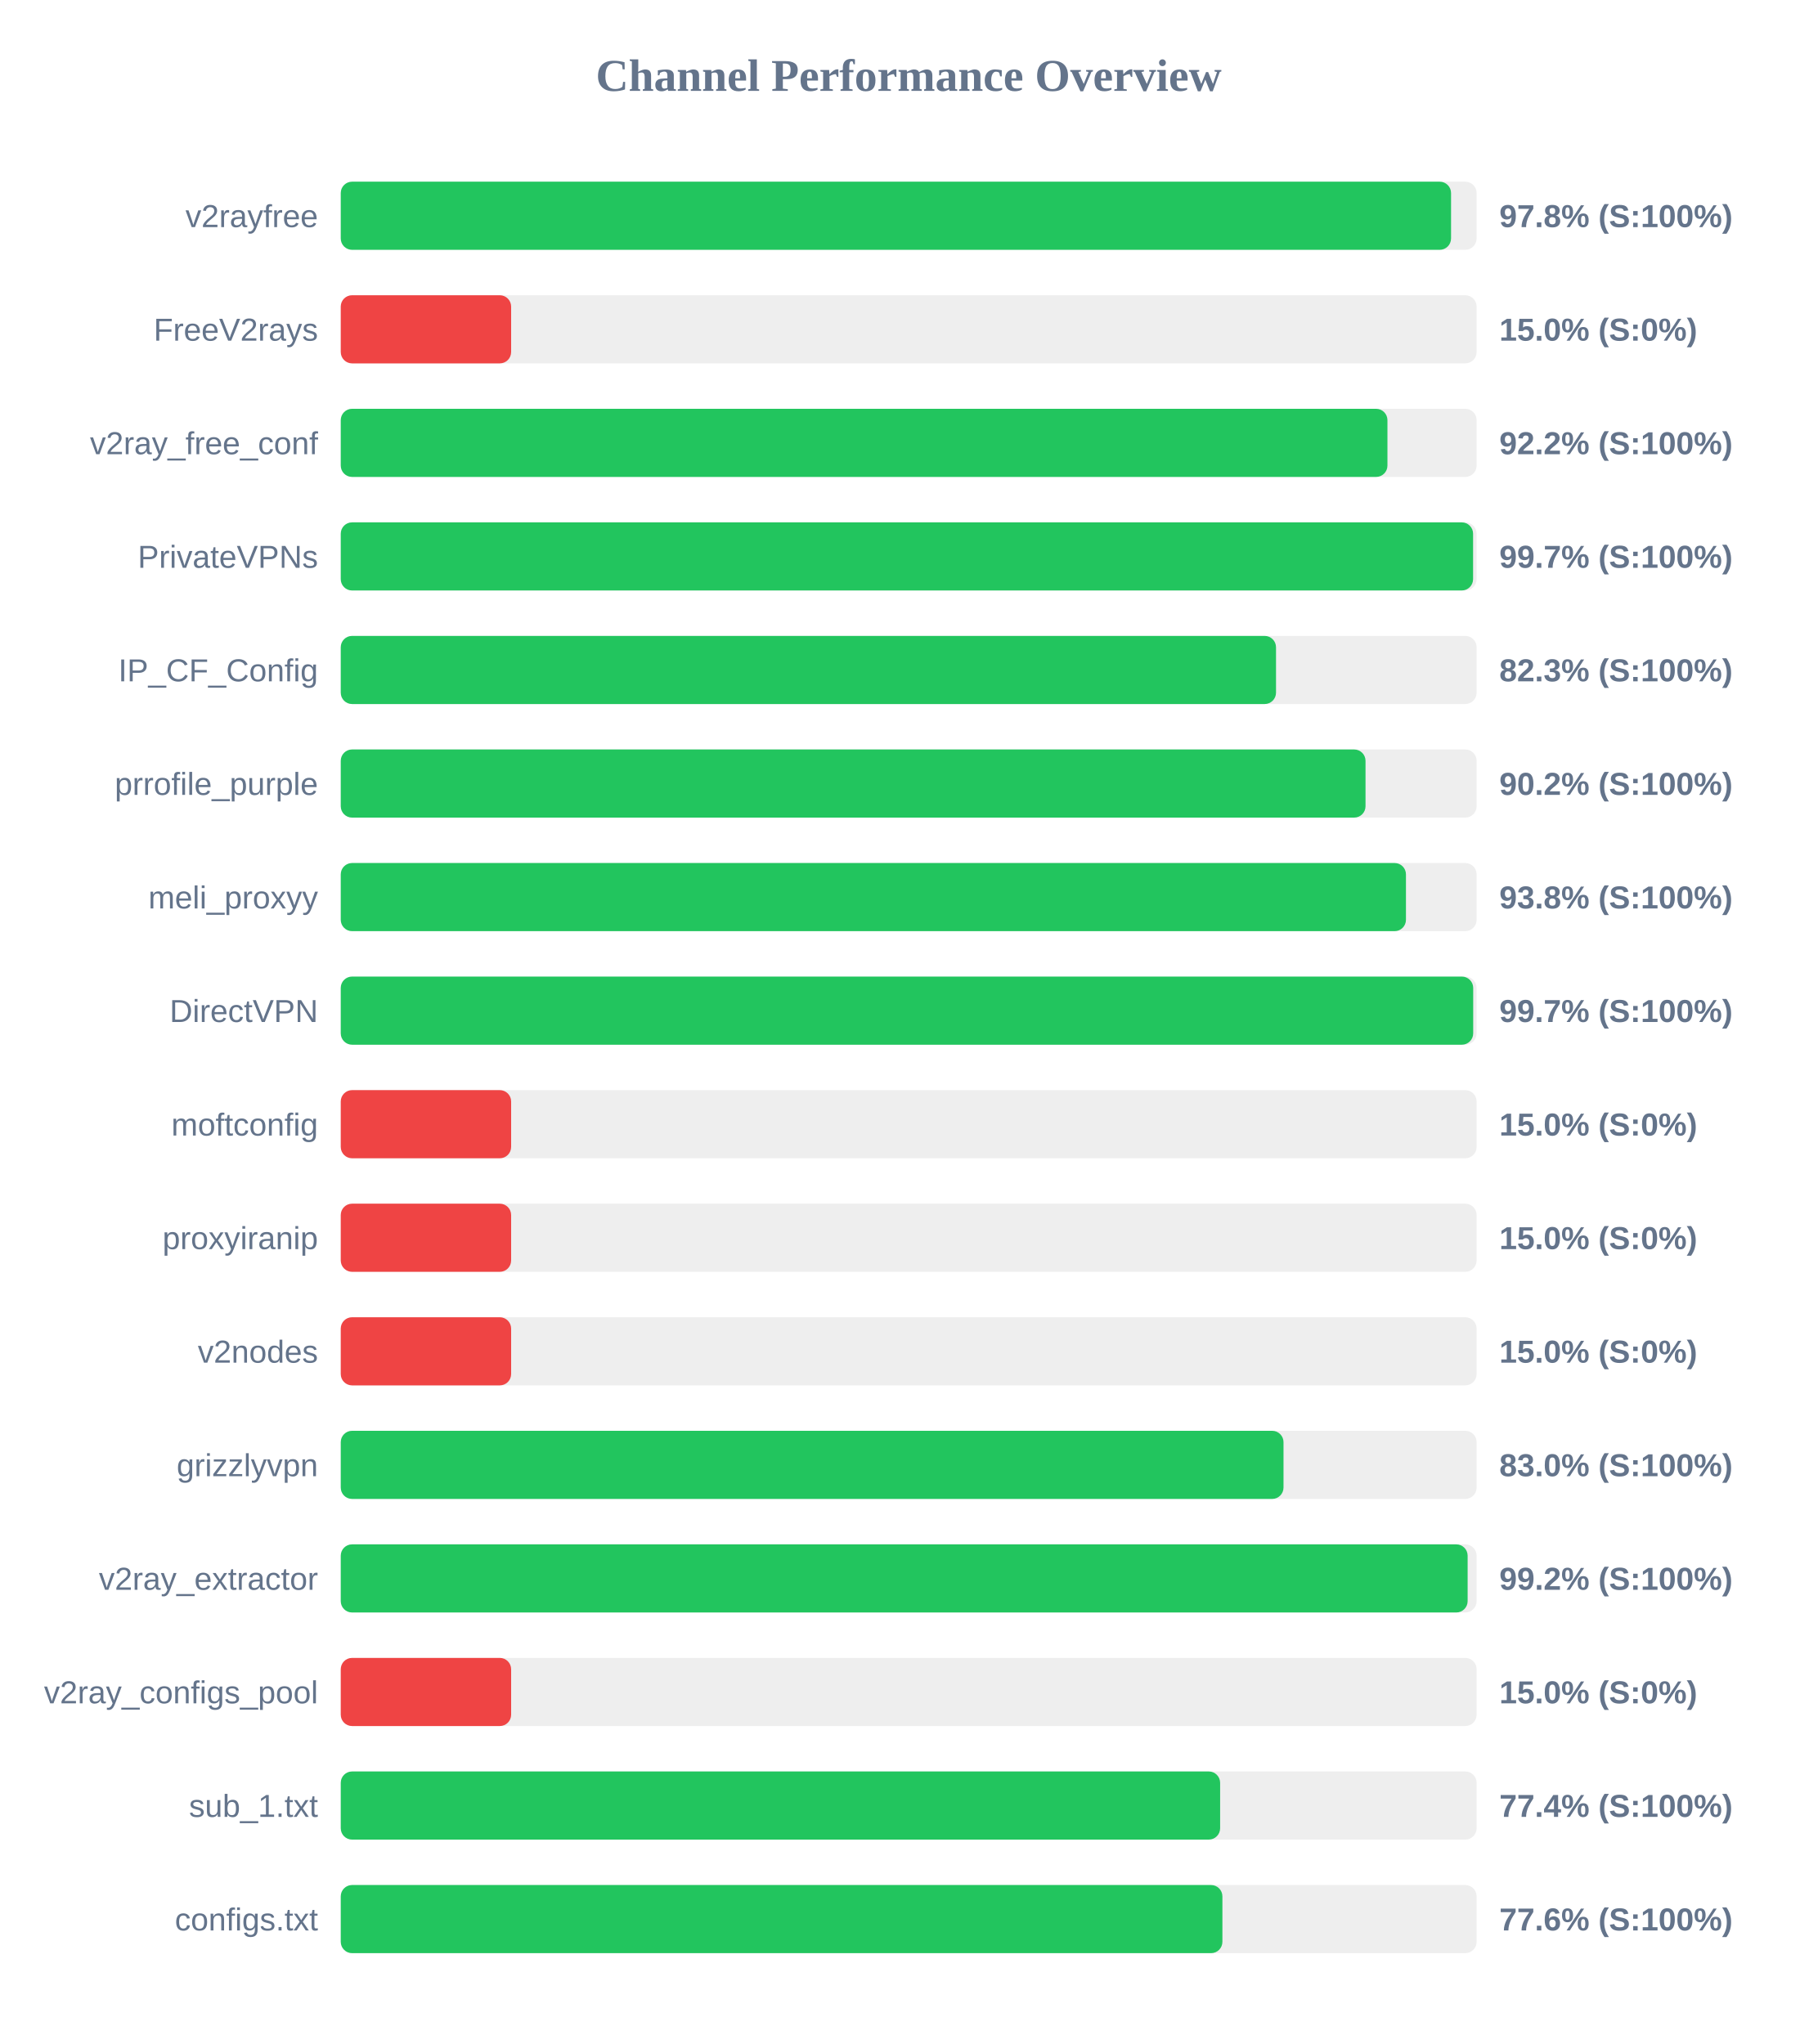
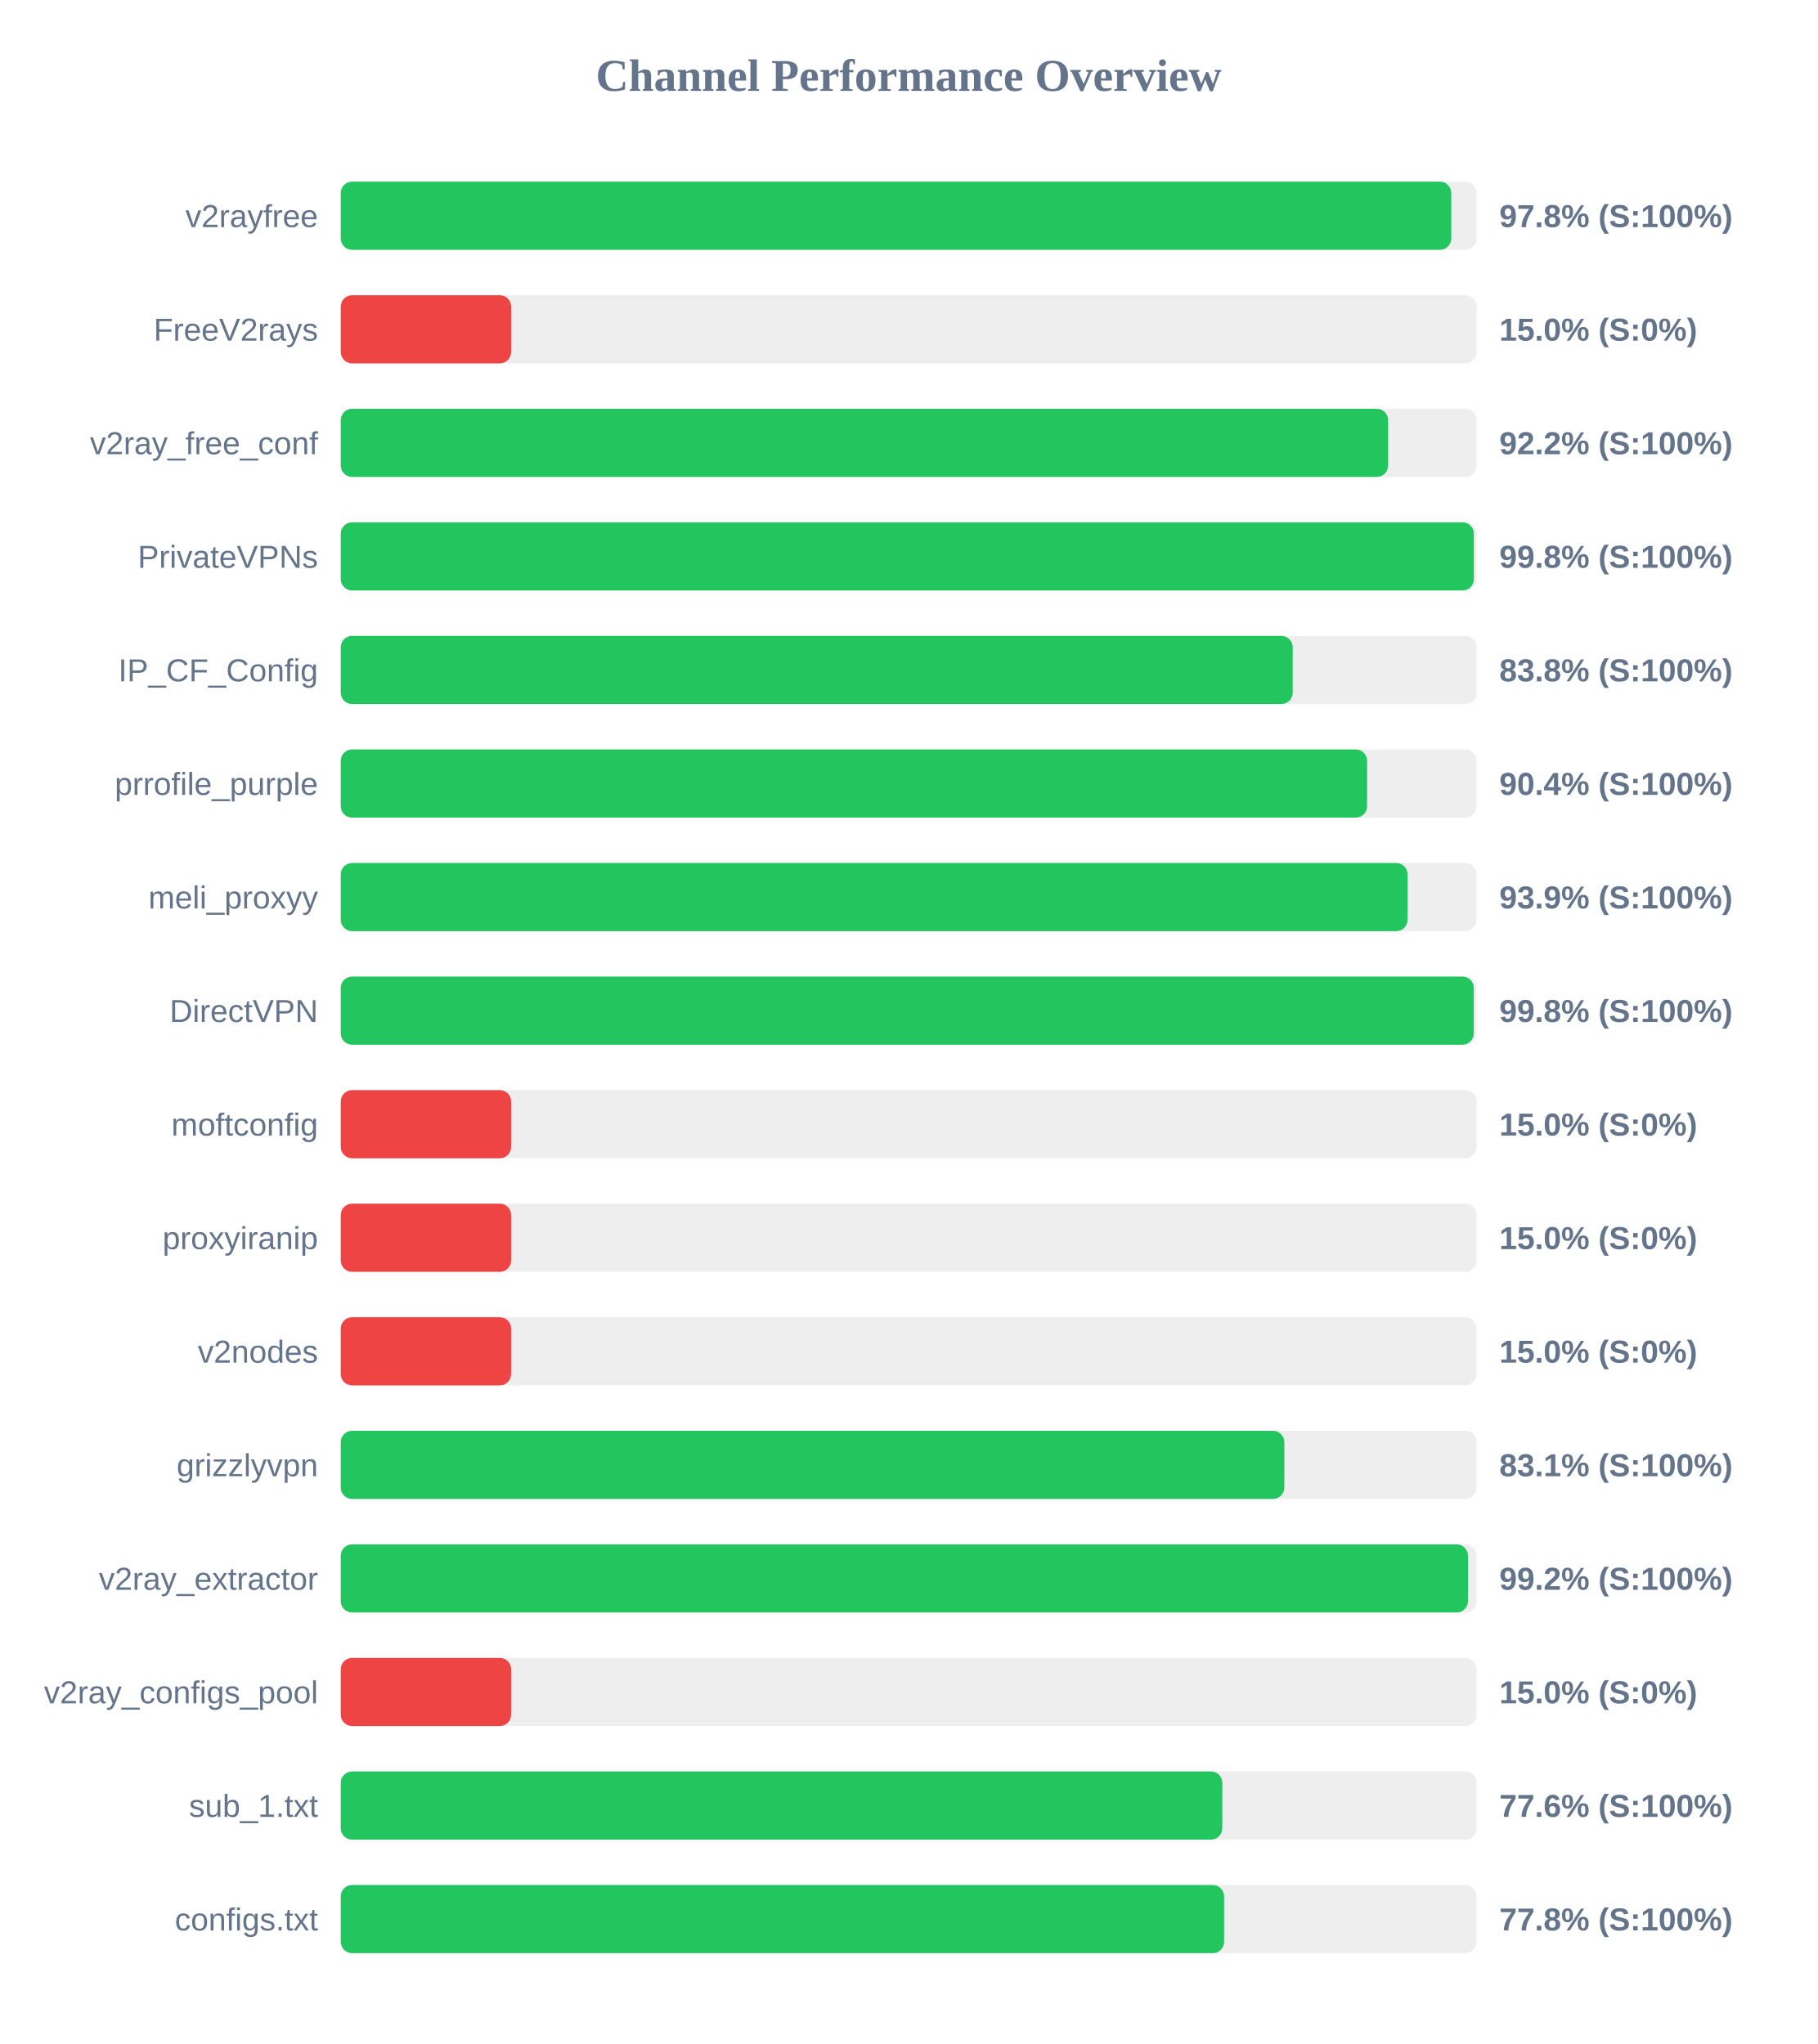
<svg xmlns="http://www.w3.org/2000/svg" width="800" height="900" version="1.1">
  <style>
        .row { font: 14px Arial; fill: #64748b; }
        .score { font: bold 14px Arial; fill: #64748b; }
    </style>
  <text x="400" y="40" text-anchor="middle" font-size="20px" font-weight="bold" fill="#64748b">Channel Performance Overview</text>
  <rect x="150" y="80" width="500" height="30" fill="#eee" rx="5" />
-   <rect x="150" y="80" width="488.75" height="30" fill="#22c55e" rx="5" />
+   <rect x="150" y="80" width="488.85" height="30" fill="#22c55e" rx="5" />
  <text x="140" y="100" text-anchor="end" class="row">v2rayfree</text>
  <text x="660" y="100" text-anchor="start" class="score">97.8% (S:100%)</text>
  <rect x="150" y="130" width="500" height="30" fill="#eee" rx="5" />
  <rect x="150" y="130" width="75.0" height="30" fill="#ef4444" rx="5" />
  <text x="140" y="150" text-anchor="end" class="row">FreeV2rays</text>
  <text x="660" y="150" text-anchor="start" class="score">15.0% (S:0%)</text>
  <rect x="150" y="180" width="500" height="30" fill="#eee" rx="5" />
-   <rect x="150" y="180" width="460.75" height="30" fill="#22c55e" rx="5" />
+   <rect x="150" y="180" width="461.05" height="30" fill="#22c55e" rx="5" />
  <text x="140" y="200" text-anchor="end" class="row">v2ray_free_conf</text>
  <text x="660" y="200" text-anchor="start" class="score">92.2% (S:100%)</text>
  <rect x="150" y="230" width="500" height="30" fill="#eee" rx="5" />
-   <rect x="150" y="230" width="498.45" height="30" fill="#22c55e" rx="5" />
+   <rect x="150" y="230" width="498.8" height="30" fill="#22c55e" rx="5" />
  <text x="140" y="250" text-anchor="end" class="row">PrivateVPNs</text>
-   <text x="660" y="250" text-anchor="start" class="score">99.7% (S:100%)</text>
+   <text x="660" y="250" text-anchor="start" class="score">99.8% (S:100%)</text>
  <rect x="150" y="280" width="500" height="30" fill="#eee" rx="5" />
-   <rect x="150" y="280" width="411.7" height="30" fill="#22c55e" rx="5" />
+   <rect x="150" y="280" width="419.05" height="30" fill="#22c55e" rx="5" />
  <text x="140" y="300" text-anchor="end" class="row">IP_CF_Config</text>
-   <text x="660" y="300" text-anchor="start" class="score">82.3% (S:100%)</text>
+   <text x="660" y="300" text-anchor="start" class="score">83.8% (S:100%)</text>
  <rect x="150" y="330" width="500" height="30" fill="#eee" rx="5" />
-   <rect x="150" y="330" width="451.1" height="30" fill="#22c55e" rx="5" />
+   <rect x="150" y="330" width="451.8" height="30" fill="#22c55e" rx="5" />
  <text x="140" y="350" text-anchor="end" class="row">prrofile_purple</text>
-   <text x="660" y="350" text-anchor="start" class="score">90.2% (S:100%)</text>
+   <text x="660" y="350" text-anchor="start" class="score">90.4% (S:100%)</text>
  <rect x="150" y="380" width="500" height="30" fill="#eee" rx="5" />
-   <rect x="150" y="380" width="468.9" height="30" fill="#22c55e" rx="5" />
+   <rect x="150" y="380" width="469.6" height="30" fill="#22c55e" rx="5" />
  <text x="140" y="400" text-anchor="end" class="row">meli_proxyy</text>
-   <text x="660" y="400" text-anchor="start" class="score">93.8% (S:100%)</text>
+   <text x="660" y="400" text-anchor="start" class="score">93.9% (S:100%)</text>
  <rect x="150" y="430" width="500" height="30" fill="#eee" rx="5" />
-   <rect x="150" y="430" width="498.5" height="30" fill="#22c55e" rx="5" />
+   <rect x="150" y="430" width="498.75" height="30" fill="#22c55e" rx="5" />
  <text x="140" y="450" text-anchor="end" class="row">DirectVPN</text>
-   <text x="660" y="450" text-anchor="start" class="score">99.7% (S:100%)</text>
+   <text x="660" y="450" text-anchor="start" class="score">99.8% (S:100%)</text>
  <rect x="150" y="480" width="500" height="30" fill="#eee" rx="5" />
  <rect x="150" y="480" width="75.0" height="30" fill="#ef4444" rx="5" />
  <text x="140" y="500" text-anchor="end" class="row">moftconfig</text>
  <text x="660" y="500" text-anchor="start" class="score">15.0% (S:0%)</text>
  <rect x="150" y="530" width="500" height="30" fill="#eee" rx="5" />
  <rect x="150" y="530" width="75.0" height="30" fill="#ef4444" rx="5" />
  <text x="140" y="550" text-anchor="end" class="row">proxyiranip</text>
  <text x="660" y="550" text-anchor="start" class="score">15.0% (S:0%)</text>
  <rect x="150" y="580" width="500" height="30" fill="#eee" rx="5" />
  <rect x="150" y="580" width="75.0" height="30" fill="#ef4444" rx="5" />
  <text x="140" y="600" text-anchor="end" class="row">v2nodes</text>
  <text x="660" y="600" text-anchor="start" class="score">15.0% (S:0%)</text>
  <rect x="150" y="630" width="500" height="30" fill="#eee" rx="5" />
-   <rect x="150" y="630" width="415.0" height="30" fill="#22c55e" rx="5" />
+   <rect x="150" y="630" width="415.35" height="30" fill="#22c55e" rx="5" />
  <text x="140" y="650" text-anchor="end" class="row">grizzlyvpn</text>
-   <text x="660" y="650" text-anchor="start" class="score">83.0% (S:100%)</text>
+   <text x="660" y="650" text-anchor="start" class="score">83.1% (S:100%)</text>
  <rect x="150" y="680" width="500" height="30" fill="#eee" rx="5" />
-   <rect x="150" y="680" width="496.05" height="30" fill="#22c55e" rx="5" />
+   <rect x="150" y="680" width="496.2" height="30" fill="#22c55e" rx="5" />
  <text x="140" y="700" text-anchor="end" class="row">v2ray_extractor</text>
  <text x="660" y="700" text-anchor="start" class="score">99.2% (S:100%)</text>
  <rect x="150" y="730" width="500" height="30" fill="#eee" rx="5" />
  <rect x="150" y="730" width="75.0" height="30" fill="#ef4444" rx="5" />
  <text x="140" y="750" text-anchor="end" class="row">v2ray_configs_pool</text>
  <text x="660" y="750" text-anchor="start" class="score">15.0% (S:0%)</text>
  <rect x="150" y="780" width="500" height="30" fill="#eee" rx="5" />
-   <rect x="150" y="780" width="387.1" height="30" fill="#22c55e" rx="5" />
+   <rect x="150" y="780" width="388.05" height="30" fill="#22c55e" rx="5" />
  <text x="140" y="800" text-anchor="end" class="row">sub_1.txt</text>
-   <text x="660" y="800" text-anchor="start" class="score">77.4% (S:100%)</text>
+   <text x="660" y="800" text-anchor="start" class="score">77.6% (S:100%)</text>
  <rect x="150" y="830" width="500" height="30" fill="#eee" rx="5" />
-   <rect x="150" y="830" width="388.1" height="30" fill="#22c55e" rx="5" />
+   <rect x="150" y="830" width="388.85" height="30" fill="#22c55e" rx="5" />
  <text x="140" y="850" text-anchor="end" class="row">configs.txt</text>
-   <text x="660" y="850" text-anchor="start" class="score">77.6% (S:100%)</text>
+   <text x="660" y="850" text-anchor="start" class="score">77.8% (S:100%)</text>
</svg>
